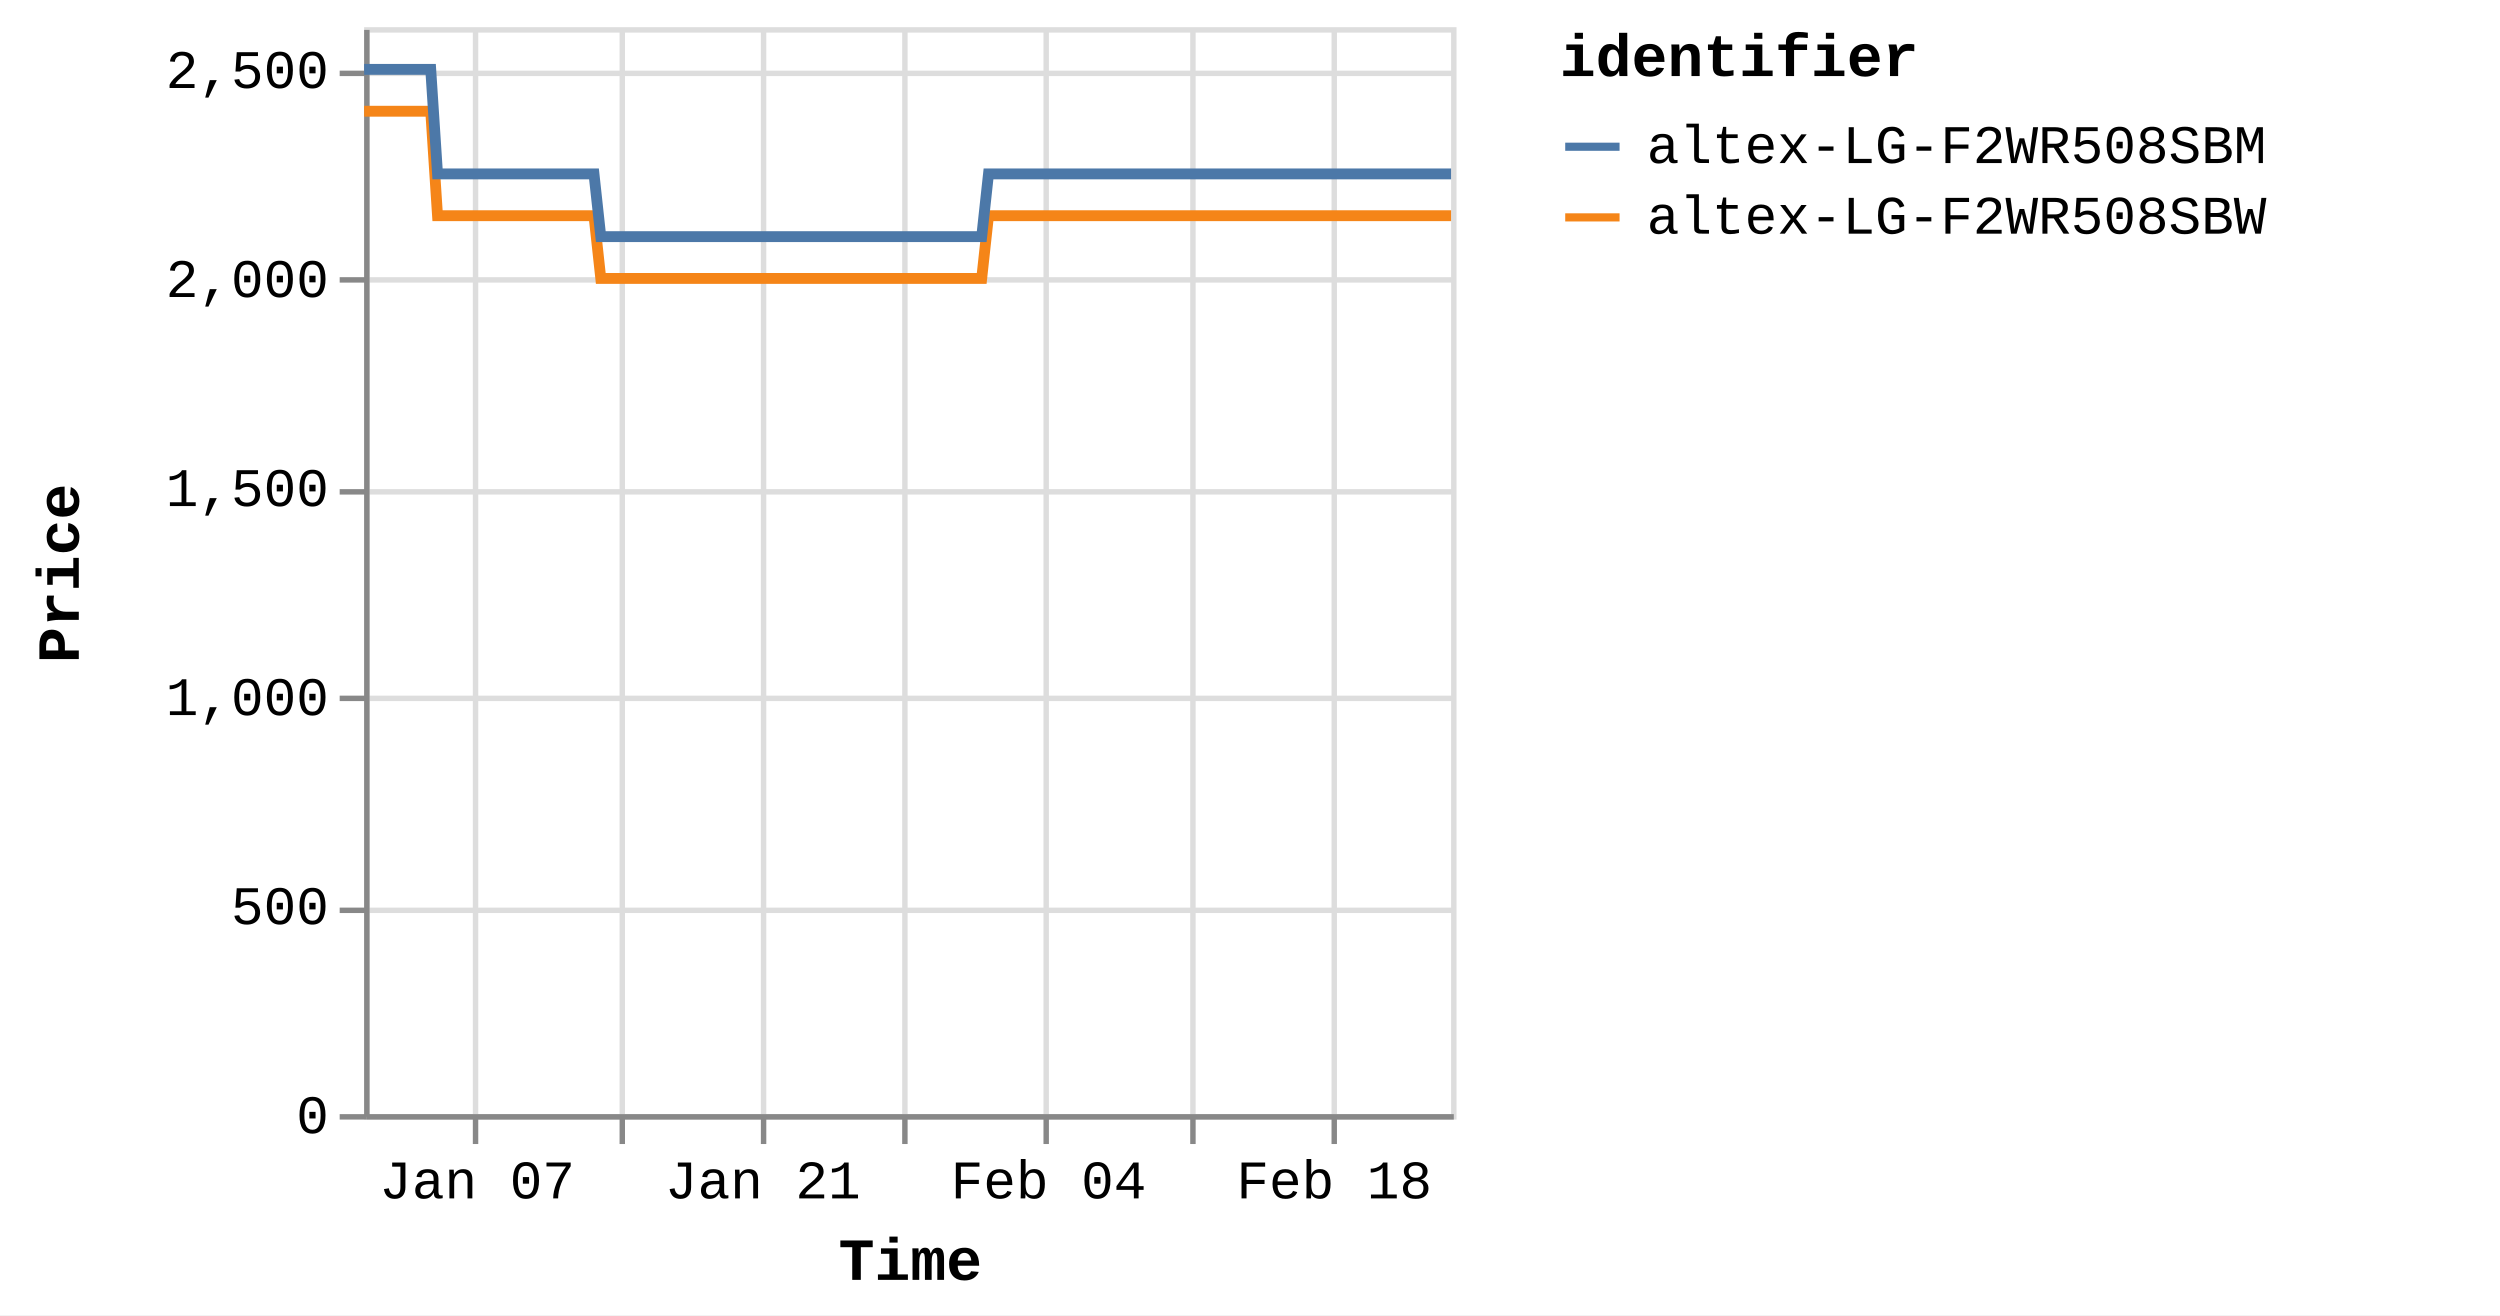
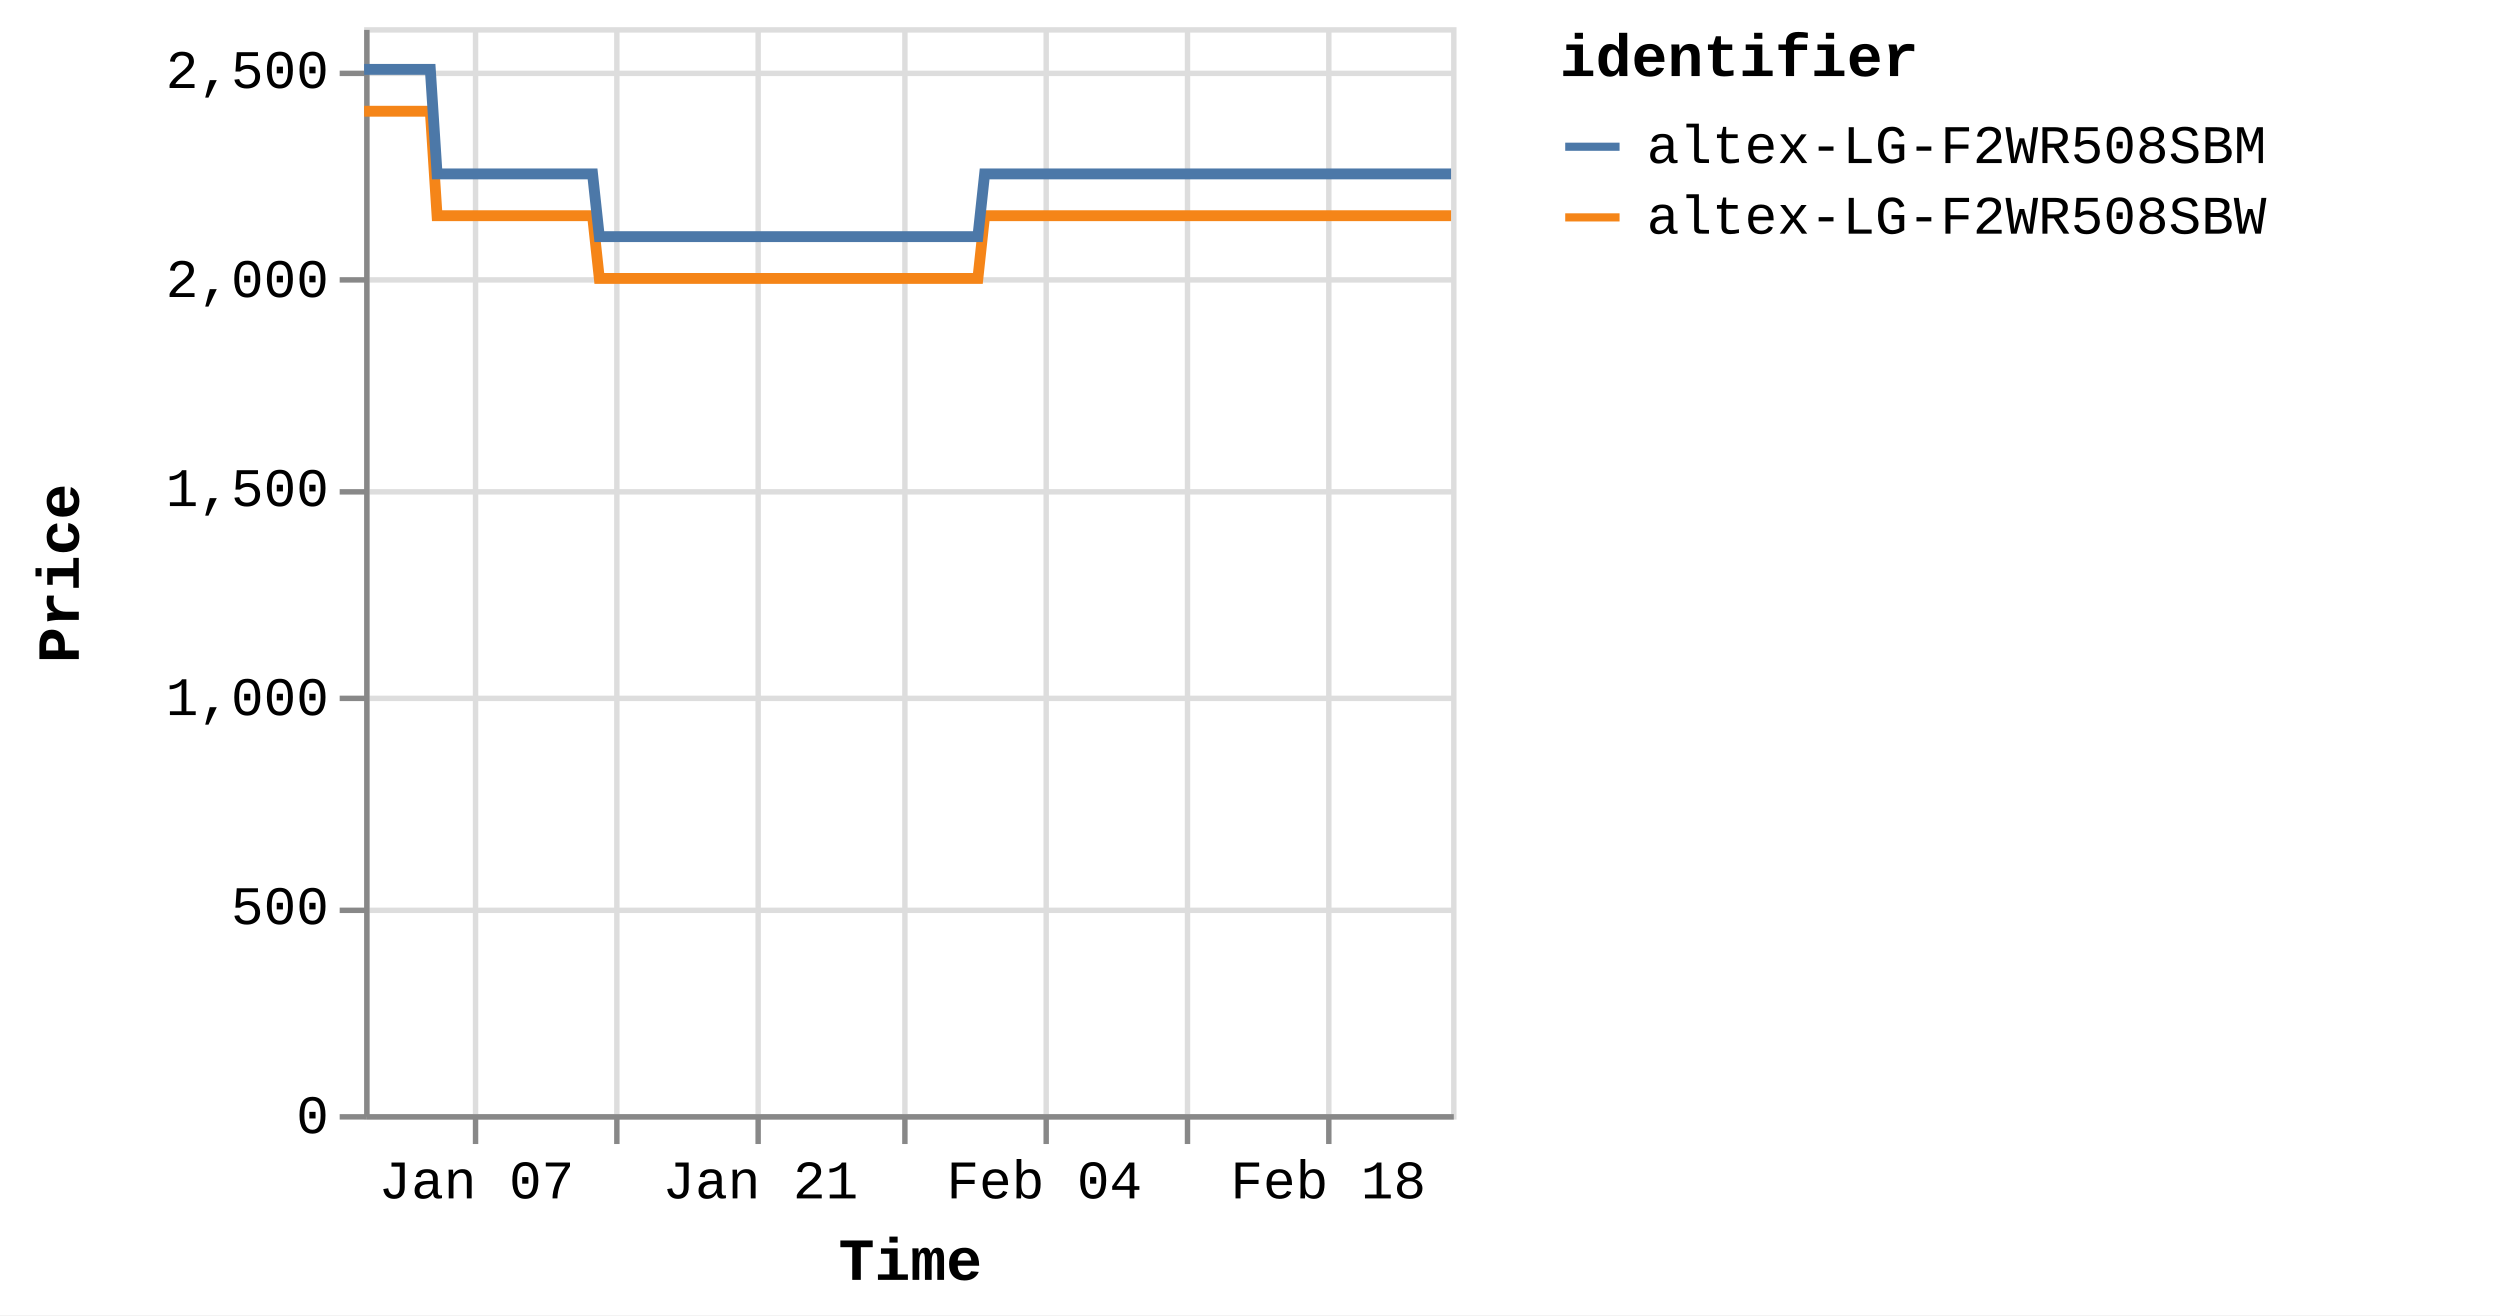
<svg xmlns="http://www.w3.org/2000/svg" version="1.1" class="marks" width="460" height="242" viewBox="0 0 460 242">
  <rect width="460" height="242" fill="white" />
  <g fill="none" stroke-miterlimit="10" transform="translate(67,5)">
    <g class="mark-group role-frame root" role="graphics-object" aria-roledescription="group mark container">
      <g transform="translate(0,0)">
        <path class="background" aria-hidden="true" d="M0.5,0.5h200v200h-200Z" stroke="#ddd" />
        <g>
          <g class="mark-group role-axis" aria-hidden="true">
            <g transform="translate(0.5,200.5)">
              <path class="background" aria-hidden="true" d="M0,0h0v0h0Z" pointer-events="none" />
              <g>
                <g class="mark-rule role-axis-grid" pointer-events="none">
                  <line transform="translate(20,-200)" x2="0" y2="200" stroke="#ddd" stroke-width="1" opacity="1" />
-                   <line transform="translate(47,-200)" x2="0" y2="200" stroke="#ddd" stroke-width="1" opacity="1" />
-                   <line transform="translate(73,-200)" x2="0" y2="200" stroke="#ddd" stroke-width="1" opacity="1" />
+                   <line transform="translate(46,-200)" x2="0" y2="200" stroke="#ddd" stroke-width="1" opacity="1" />
+                   <line transform="translate(72,-200)" x2="0" y2="200" stroke="#ddd" stroke-width="1" opacity="1" />
                  <line transform="translate(99,-200)" x2="0" y2="200" stroke="#ddd" stroke-width="1" opacity="1" />
                  <line transform="translate(125,-200)" x2="0" y2="200" stroke="#ddd" stroke-width="1" opacity="1" />
-                   <line transform="translate(152,-200)" x2="0" y2="200" stroke="#ddd" stroke-width="1" opacity="1" />
-                   <line transform="translate(178,-200)" x2="0" y2="200" stroke="#ddd" stroke-width="1" opacity="1" />
+                   <line transform="translate(151,-200)" x2="0" y2="200" stroke="#ddd" stroke-width="1" opacity="1" />
+                   <line transform="translate(177,-200)" x2="0" y2="200" stroke="#ddd" stroke-width="1" opacity="1" />
                </g>
              </g>
              <path class="foreground" aria-hidden="true" d="" pointer-events="none" display="none" />
            </g>
          </g>
          <g class="mark-group role-axis" aria-hidden="true">
            <g transform="translate(0.5,0.5)">
              <path class="background" aria-hidden="true" d="M0,0h0v0h0Z" pointer-events="none" />
              <g>
                <g class="mark-rule role-axis-grid" pointer-events="none">
                  <line transform="translate(0,200)" x2="200" y2="0" stroke="#ddd" stroke-width="1" opacity="1" />
                  <line transform="translate(0,162)" x2="200" y2="0" stroke="#ddd" stroke-width="1" opacity="1" />
                  <line transform="translate(0,123)" x2="200" y2="0" stroke="#ddd" stroke-width="1" opacity="1" />
                  <line transform="translate(0,85)" x2="200" y2="0" stroke="#ddd" stroke-width="1" opacity="1" />
                  <line transform="translate(0,46)" x2="200" y2="0" stroke="#ddd" stroke-width="1" opacity="1" />
                  <line transform="translate(0,8)" x2="200" y2="0" stroke="#ddd" stroke-width="1" opacity="1" />
                </g>
              </g>
              <path class="foreground" aria-hidden="true" d="" pointer-events="none" display="none" />
            </g>
          </g>
-           <g class="mark-group role-axis" role="graphics-symbol" aria-roledescription="axis" aria-label="X-axis titled 'Time' for a time scale with values from Monday, 01 January 2024, 2:19:43 PM to Friday, 23 February 2024, 8:39:43 PM">
+           <g class="mark-group role-axis" role="graphics-symbol" aria-roledescription="axis" aria-label="X-axis titled 'Time' for a time scale with values from Monday, 01 January 2024, 2:19:43 PM to Saturday, 24 February 2024, 4:38:26 AM">
            <g transform="translate(0.5,200.5)">
              <path class="background" aria-hidden="true" d="M0,0h0v0h0Z" pointer-events="none" />
              <g>
                <g class="mark-rule role-axis-tick" pointer-events="none">
                  <line transform="translate(20,0)" x2="0" y2="5" stroke="#888" stroke-width="1" opacity="1" />
-                   <line transform="translate(47,0)" x2="0" y2="5" stroke="#888" stroke-width="1" opacity="1" />
-                   <line transform="translate(73,0)" x2="0" y2="5" stroke="#888" stroke-width="1" opacity="1" />
+                   <line transform="translate(46,0)" x2="0" y2="5" stroke="#888" stroke-width="1" opacity="1" />
+                   <line transform="translate(72,0)" x2="0" y2="5" stroke="#888" stroke-width="1" opacity="1" />
                  <line transform="translate(99,0)" x2="0" y2="5" stroke="#888" stroke-width="1" opacity="1" />
                  <line transform="translate(125,0)" x2="0" y2="5" stroke="#888" stroke-width="1" opacity="1" />
-                   <line transform="translate(152,0)" x2="0" y2="5" stroke="#888" stroke-width="1" opacity="1" />
-                   <line transform="translate(178,0)" x2="0" y2="5" stroke="#888" stroke-width="1" opacity="1" />
+                   <line transform="translate(151,0)" x2="0" y2="5" stroke="#888" stroke-width="1" opacity="1" />
+                   <line transform="translate(177,0)" x2="0" y2="5" stroke="#888" stroke-width="1" opacity="1" />
                </g>
                <g class="mark-text role-axis-label" pointer-events="none">
-                   <text text-anchor="middle" transform="translate(20.28757,15)" font-family="Liberation Mono" font-size="10px" fill="#000" opacity="1">Jan 07</text>
-                   <text text-anchor="middle" transform="translate(46.57179,15)" font-family="Liberation Mono" font-size="10px" fill="#000" opacity="0">Jan 14</text>
-                   <text text-anchor="middle" transform="translate(72.85602,15)" font-family="Liberation Mono" font-size="10px" fill="#000" opacity="1">Jan 21</text>
-                   <text text-anchor="middle" transform="translate(99.14024,15)" font-family="Liberation Mono" font-size="10px" fill="#000" opacity="0">Jan 28</text>
-                   <text text-anchor="middle" transform="translate(125.4245,15)" font-family="Liberation Mono" font-size="10px" fill="#000" opacity="1">Feb 04</text>
-                   <text text-anchor="middle" transform="translate(151.7087,15)" font-family="Liberation Mono" font-size="10px" fill="#000" opacity="0">Feb 11</text>
-                   <text text-anchor="middle" transform="translate(177.9929,15)" font-family="Liberation Mono" font-size="10px" fill="#000" opacity="1">Feb 18</text>
+                   <text text-anchor="middle" transform="translate(20.16172,15)" font-family="Liberation Mono" font-size="10px" fill="#000" opacity="1">Jan 07</text>
+                   <text text-anchor="middle" transform="translate(46.28291,15)" font-family="Liberation Mono" font-size="10px" fill="#000" opacity="0">Jan 14</text>
+                   <text text-anchor="middle" transform="translate(72.4041,15)" font-family="Liberation Mono" font-size="10px" fill="#000" opacity="1">Jan 21</text>
+                   <text text-anchor="middle" transform="translate(98.52528,15)" font-family="Liberation Mono" font-size="10px" fill="#000" opacity="0">Jan 28</text>
+                   <text text-anchor="middle" transform="translate(124.6465,15)" font-family="Liberation Mono" font-size="10px" fill="#000" opacity="1">Feb 04</text>
+                   <text text-anchor="middle" transform="translate(150.7677,15)" font-family="Liberation Mono" font-size="10px" fill="#000" opacity="0">Feb 11</text>
+                   <text text-anchor="middle" transform="translate(176.8888,15)" font-family="Liberation Mono" font-size="10px" fill="#000" opacity="1">Feb 18</text>
                </g>
                <g class="mark-rule role-axis-domain" pointer-events="none">
                  <line transform="translate(0,0)" x2="200" y2="0" stroke="#888" stroke-width="1" opacity="1" />
                </g>
                <g class="mark-text role-axis-title" pointer-events="none">
                  <text text-anchor="middle" transform="translate(100,30)" font-family="Liberation Mono" font-size="11px" font-weight="bold" fill="#000" opacity="1">Time</text>
                </g>
              </g>
              <path class="foreground" aria-hidden="true" d="" pointer-events="none" display="none" />
            </g>
          </g>
          <g class="mark-group role-axis" role="graphics-symbol" aria-roledescription="axis" aria-label="Y-axis titled 'Price' for a linear scale with values from 0 to 2,600">
            <g transform="translate(0.5,0.5)">
              <path class="background" aria-hidden="true" d="M0,0h0v0h0Z" pointer-events="none" />
              <g>
                <g class="mark-rule role-axis-tick" pointer-events="none">
                  <line transform="translate(0,200)" x2="-5" y2="0" stroke="#888" stroke-width="1" opacity="1" />
                  <line transform="translate(0,162)" x2="-5" y2="0" stroke="#888" stroke-width="1" opacity="1" />
                  <line transform="translate(0,123)" x2="-5" y2="0" stroke="#888" stroke-width="1" opacity="1" />
                  <line transform="translate(0,85)" x2="-5" y2="0" stroke="#888" stroke-width="1" opacity="1" />
                  <line transform="translate(0,46)" x2="-5" y2="0" stroke="#888" stroke-width="1" opacity="1" />
                  <line transform="translate(0,8)" x2="-5" y2="0" stroke="#888" stroke-width="1" opacity="1" />
                </g>
                <g class="mark-text role-axis-label" pointer-events="none">
                  <text text-anchor="end" transform="translate(-7,203)" font-family="Liberation Mono" font-size="10px" fill="#000" opacity="1">0</text>
                  <text text-anchor="end" transform="translate(-7,164.5385)" font-family="Liberation Mono" font-size="10px" fill="#000" opacity="1">500</text>
                  <text text-anchor="end" transform="translate(-7,126.0769)" font-family="Liberation Mono" font-size="10px" fill="#000" opacity="1">1,000</text>
                  <text text-anchor="end" transform="translate(-7,87.61538)" font-family="Liberation Mono" font-size="10px" fill="#000" opacity="1">1,500</text>
                  <text text-anchor="end" transform="translate(-7,49.15385)" font-family="Liberation Mono" font-size="10px" fill="#000" opacity="1">2,000</text>
                  <text text-anchor="end" transform="translate(-7,10.69231)" font-family="Liberation Mono" font-size="10px" fill="#000" opacity="1">2,500</text>
                </g>
                <g class="mark-rule role-axis-domain" pointer-events="none">
                  <line transform="translate(0,200)" x2="0" y2="-200" stroke="#888" stroke-width="1" opacity="1" />
                </g>
                <g class="mark-text role-axis-title" pointer-events="none">
                  <text text-anchor="middle" transform="translate(-51,100) rotate(-90) translate(0,-2)" font-family="Liberation Mono" font-size="11px" font-weight="bold" fill="#000" opacity="1">Price</text>
                </g>
              </g>
              <path class="foreground" aria-hidden="true" d="" pointer-events="none" display="none" />
            </g>
          </g>
          <g class="mark-group role-scope pathgroup" role="graphics-object" aria-roledescription="group mark container">
            <g transform="translate(0,0)">
              <path class="background" aria-hidden="true" d="M0,0h200v200h-200Z" />
              <g>
                <g class="mark-line role-mark marks" role="graphics-object" aria-roledescription="line mark container">
-                   <path aria-label="Time: Jan 01, 2024; Price: 2399; identifier: altex-LG-F2WR508SBW" role="graphics-symbol" aria-roledescription="line mark" d="M0,15.462L0.393,15.462L0.988,15.462L2.239,15.462L2.866,15.462L3.524,15.462L4.122,15.462L4.742,15.462L5.994,15.462L6.621,15.462L7.279,15.462L7.877,15.462L8.496,15.462L9.75,15.462L10.376,15.462L11.033,15.462L11.636,15.462L12.253,15.462L13.506,34.692L14.131,34.692L14.788,34.692L15.39,34.692L16.007,34.692L17.26,34.692L17.885,34.692L18.541,34.692L19.141,34.692L19.761,34.692L21.017,34.692L21.639,34.692L22.295,34.692L22.897,34.692L23.517,34.692L24.772,34.692L25.399,34.692L26.058,34.692L26.656,34.692L27.271,34.692L28.528,34.692L29.153,34.692L29.819,34.692L30.412,34.692L31.026,34.692L32.282,34.692L32.908,34.692L33.567,34.692L34.164,34.692L34.781,34.692L36.036,34.692L36.662,34.692L37.323,34.692L37.922,34.692L38.536,34.692L39.791,34.692L40.417,34.692L41.075,34.692L41.675,34.692L42.292,34.692L43.544,46.231L44.169,46.231L44.824,46.231L45.426,46.231L46.045,46.231L47.301,46.231L47.923,46.231L48.579,46.231L49.179,46.231L49.801,46.231L51.057,46.231L51.683,46.231L52.344,46.231L52.942,46.231L53.556,46.231L54.81,46.231L55.439,46.231L56.098,46.231L56.697,46.231L57.311,46.231L58.565,46.231L59.194,46.231L59.853,46.231L60.451,46.231L61.065,46.231L62.319,46.231L62.946,46.231L63.606,46.231L64.203,46.231L64.822,46.231L66.075,46.231L66.702,46.231L67.361,46.231L67.961,46.231L68.575,46.231L69.83,46.231L70.452,46.231L71.109,46.231L71.713,46.231L72.331,46.231L73.582,46.231L74.208,46.231L74.864,46.231L75.465,46.231L76.085,46.231L77.343,46.231L77.97,46.231L78.63,46.231L79.224,46.231L79.84,46.231L81.095,46.231L81.724,46.231L82.384,46.231L82.983,46.231L83.595,46.231L84.851,46.231L85.478,46.231L86.138,46.231L86.736,46.231L87.35,46.231L88.607,46.231L89.232,46.231L89.893,46.231L90.493,46.231L91.105,46.231L92.358,46.231L92.986,46.231L93.635,46.231L94.235,46.231L94.862,46.231L96.111,46.231L96.738,46.231L97.381,46.231L97.988,46.231L98.613,46.231L99.866,46.231L100.492,46.231L101.138,46.231L101.744,46.231L102.37,46.231L103.621,46.231L104.249,46.231L104.898,46.231L105.499,46.231L106.125,46.231L107.375,46.231L108.001,46.231L108.652,46.231L109.262,46.231L109.878,46.231L111.13,46.231L111.757,46.231L112.408,46.231L113.008,46.231L113.633,46.231L114.885,34.692L115.512,34.692L116.163,34.692L116.763,34.692L117.388,34.692L118.641,34.692L119.266,34.692L119.917,34.692L120.517,34.692L121.144,34.692L122.395,34.692L123.022,34.692L123.667,34.692L124.273,34.692L124.901,34.692L126.153,34.692L126.777,34.692L127.421,34.692L128.027,34.692L128.653,34.692L129.905,34.692L130.533,34.692L131.184,34.692L131.784,34.692L132.408,34.692L133.66,34.692L134.286,34.692L134.938,34.692L135.539,34.692L136.163,34.692L137.415,34.692L138.041,34.692L138.691,34.692L139.296,34.692L139.918,34.692L141.17,34.692L141.797,34.692L142.446,34.692L143.05,34.692L143.673,34.692L144.925,34.692L145.552,34.692L146.199,34.692L146.803,34.692L147.43,34.692L148.679,34.692L149.305,34.692L149.952,34.692L150.557,34.692L151.183,34.692L152.437,34.692L153.061,34.692L153.706,34.692L154.312,34.692L154.938,34.692L156.19,34.692L156.815,34.692L157.469,34.692L158.068,34.692L158.692,34.692L159.943,34.692L160.57,34.692L161.22,34.692L161.831,34.692L162.448,34.692L163.699,34.692L164.325,34.692L164.977,34.692L165.579,34.692L166.202,34.692L168.08,34.692L168.731,34.692L169.332,34.692L169.958,34.692L171.21,34.692L171.835,34.692L172.486,34.692L173.09,34.692L173.712,34.692L174.965,34.692L175.589,34.692L176.235,34.692L176.841,34.692L177.467,34.692L178.719,34.692L179.348,34.692L179.99,34.692L180.597,34.692L181.222,34.692L182.474,34.692L183.102,34.692L183.753,34.692L184.359,34.692L184.976,34.692L186.231,34.692L186.855,34.692L187.504,34.692L188.108,34.692L188.733,34.692L189.983,34.692L190.61,34.692L191.261,34.692L191.864,34.692L192.488,34.692L193.739,34.692L194.364,34.692L195.015,34.692L195.618,34.692L196.242,34.692L197.493,34.692L198.119,34.692L198.767,34.692L199.371,34.692L200,34.692" stroke="#f58518" stroke-width="2" />
+                   <path aria-label="Time: Jan 01, 2024; Price: 2399; identifier: altex-LG-F2WR508SBW" role="graphics-symbol" aria-roledescription="line mark" d="M0,15.462L0.391,15.462L0.982,15.462L2.225,15.462L2.848,15.462L3.502,15.462L4.096,15.462L4.713,15.462L5.957,15.462L6.579,15.462L7.234,15.462L7.829,15.462L8.443,15.462L9.689,15.462L10.312,15.462L10.965,15.462L11.564,15.462L12.177,15.462L13.422,34.692L14.044,34.692L14.697,34.692L15.294,34.692L15.907,34.692L17.153,34.692L17.774,34.692L18.426,34.692L19.023,34.692L19.639,34.692L20.887,34.692L21.505,34.692L22.157,34.692L22.755,34.692L23.371,34.692L24.618,34.692L25.242,34.692L25.896,34.692L26.491,34.692L27.102,34.692L28.351,34.692L28.972,34.692L29.634,34.692L30.224,34.692L30.834,34.692L32.082,34.692L32.704,34.692L33.359,34.692L33.952,34.692L34.566,34.692L35.813,34.692L36.435,34.692L37.091,34.692L37.686,34.692L38.297,34.692L39.544,34.692L40.167,34.692L40.82,34.692L41.416,34.692L42.029,34.692L43.274,46.231L43.895,46.231L44.546,46.231L45.144,46.231L45.76,46.231L47.008,46.231L47.626,46.231L48.277,46.231L48.874,46.231L49.492,46.231L50.74,46.231L51.363,46.231L52.02,46.231L52.613,46.231L53.223,46.231L54.47,46.231L55.095,46.231L55.75,46.231L56.345,46.231L56.955,46.231L58.202,46.231L58.826,46.231L59.482,46.231L60.076,46.231L60.687,46.231L61.933,46.231L62.555,46.231L63.211,46.231L63.805,46.231L64.42,46.231L65.665,46.231L66.288,46.231L66.943,46.231L67.54,46.231L68.15,46.231L69.397,46.231L70.015,46.231L70.668,46.231L71.268,46.231L71.882,46.231L73.126,46.231L73.748,46.231L74.399,46.231L74.997,46.231L75.613,46.231L76.863,46.231L77.486,46.231L78.142,46.231L78.733,46.231L79.345,46.231L80.592,46.231L81.217,46.231L81.873,46.231L82.468,46.231L83.076,46.231L84.325,46.231L84.948,46.231L85.604,46.231L86.198,46.231L86.808,46.231L88.057,46.231L88.678,46.231L89.336,46.231L89.932,46.231L90.539,46.231L91.785,46.231L92.409,46.231L93.054,46.231L93.651,46.231L94.273,46.231L95.515,46.231L96.138,46.231L96.777,46.231L97.381,46.231L98.002,46.231L99.247,46.231L99.869,46.231L100.51,46.231L101.113,46.231L101.735,46.231L102.978,46.231L103.602,46.231L104.247,46.231L104.845,46.231L105.467,46.231L106.709,46.231L107.331,46.231L107.978,46.231L108.584,46.231L109.197,46.231L110.441,46.231L111.063,46.231L111.711,46.231L112.307,46.231L112.929,46.231L114.173,34.692L114.795,34.692L115.443,34.692L116.038,34.692L116.66,34.692L117.906,34.692L118.526,34.692L119.173,34.692L119.769,34.692L120.392,34.692L121.636,34.692L122.259,34.692L122.899,34.692L123.502,34.692L124.126,34.692L125.371,34.692L125.991,34.692L126.631,34.692L127.233,34.692L127.855,34.692L129.099,34.692L129.723,34.692L130.37,34.692L130.966,34.692L131.587,34.692L132.831,34.692L133.453,34.692L134.101,34.692L134.698,34.692L135.319,34.692L136.562,34.692L137.185,34.692L137.831,34.692L138.432,34.692L139.051,34.692L140.294,34.692L140.918,34.692L141.562,34.692L142.163,34.692L142.782,34.692L144.026,34.692L144.649,34.692L145.292,34.692L145.893,34.692L146.515,34.692L147.757,34.692L148.379,34.692L149.022,34.692L149.623,34.692L150.245,34.692L151.492,34.692L152.112,34.692L152.752,34.692L153.355,34.692L153.977,34.692L155.221,34.692L155.842,34.692L156.493,34.692L157.088,34.692L157.708,34.692L158.951,34.692L159.574,34.692L160.22,34.692L160.827,34.692L161.44,34.692L162.684,34.692L163.306,34.692L163.953,34.692L164.552,34.692L165.171,34.692L167.037,34.692L167.684,34.692L168.282,34.692L168.904,34.692L170.148,34.692L170.77,34.692L171.416,34.692L172.016,34.692L172.635,34.692L173.88,34.692L174.5,34.692L175.141,34.692L175.744,34.692L176.366,34.692L177.611,34.692L178.235,34.692L178.874,34.692L179.476,34.692L180.098,34.692L181.342,34.692L181.966,34.692L182.614,34.692L183.215,34.692L183.829,34.692L185.075,34.692L185.696,34.692L186.341,34.692L186.941,34.692L187.563,34.692L188.805,34.692L189.427,34.692L190.075,34.692L190.674,34.692L191.294,34.692L192.537,34.692L193.158,34.692L193.806,34.692L194.405,34.692L195.025,34.692L196.268,34.692L196.89,34.692L197.535,34.692L198.134,34.692L198.759,34.692L200,34.692" stroke="#f58518" stroke-width="2" />
                </g>
              </g>
              <path class="foreground" aria-hidden="true" d="" display="none" />
            </g>
            <g transform="translate(0,0)">
              <path class="background" aria-hidden="true" d="M0,0h200v200h-200Z" />
              <g>
                <g class="mark-line role-mark marks" role="graphics-object" aria-roledescription="line mark container">
-                   <path aria-label="Time: Jan 01, 2024; Price: 2499; identifier: altex-LG-F2WR508SBM" role="graphics-symbol" aria-roledescription="line mark" d="M0,7.769L0.393,7.769L0.988,7.769L2.24,7.769L2.866,7.769L3.524,7.769L4.122,7.769L4.742,7.769L5.995,7.769L6.621,7.769L7.279,7.769L7.878,7.769L8.496,7.769L9.75,7.769L10.376,7.769L11.033,7.769L11.637,7.769L12.253,7.769L13.506,27L14.131,27L14.789,27L15.39,27L16.007,27L17.26,27L17.885,27L18.541,27L19.142,27L19.762,27L21.017,27L21.64,27L22.295,27L22.897,27L23.517,27L24.772,27L25.399,27L26.058,27L26.657,27L27.271,27L28.528,27L29.153,27L29.819,27L30.412,27L31.026,27L32.282,27L32.908,27L33.567,27L34.164,27L34.781,27L36.036,27L36.662,27L37.323,27L37.922,27L38.536,27L39.791,27L40.417,27L41.075,27L41.675,27L42.292,27L43.544,38.538L44.169,38.538L44.824,38.538L45.426,38.538L46.046,38.538L47.301,38.538L47.923,38.538L48.579,38.538L49.179,38.538L49.801,38.538L51.057,38.538L51.684,38.538L52.344,38.538L52.942,38.538L53.556,38.538L54.81,38.538L55.439,38.538L56.098,38.538L56.698,38.538L57.311,38.538L58.565,38.538L59.194,38.538L59.853,38.538L60.451,38.538L61.065,38.538L62.32,38.538L62.946,38.538L63.606,38.538L64.203,38.538L64.822,38.538L66.076,38.538L66.702,38.538L67.361,38.538L67.961,38.538L68.575,38.538L69.83,38.538L70.452,38.538L71.109,38.538L71.713,38.538L72.331,38.538L73.582,38.538L74.208,38.538L74.864,38.538L75.465,38.538L76.085,38.538L77.343,38.538L77.97,38.538L78.63,38.538L79.225,38.538L79.84,38.538L81.096,38.538L81.724,38.538L82.384,38.538L82.983,38.538L83.595,38.538L84.851,38.538L85.478,38.538L86.139,38.538L86.736,38.538L87.35,38.538L88.607,38.538L89.232,38.538L89.893,38.538L90.493,38.538L91.105,38.538L92.358,38.538L92.986,38.538L93.635,38.538L94.235,38.538L94.862,38.538L96.111,38.538L96.739,38.538L97.381,38.538L97.989,38.538L98.613,38.538L99.867,38.538L100.492,38.538L101.138,38.538L101.744,38.538L102.37,38.538L103.621,38.538L104.249,38.538L104.898,38.538L105.5,38.538L106.125,38.538L107.375,38.538L108.002,38.538L108.652,38.538L109.262,38.538L109.879,38.538L111.13,38.538L111.757,38.538L112.408,38.538L113.008,38.538L113.634,38.538L114.885,27L115.512,27L116.163,27L116.763,27L117.388,27L118.642,27L119.266,27L119.917,27L120.517,27L121.144,27L122.396,27L123.022,27L123.667,27L124.273,27L124.901,27L126.154,27L126.777,27L127.421,27L128.027,27L128.653,27L129.905,27L130.533,27L131.184,27L131.784,27L132.408,27L133.66,27L134.286,27L134.938,27L135.539,27L136.163,27L137.415,27L138.042,27L138.691,27L139.297,27L139.919,27L141.17,27L141.797,27L142.446,27L143.05,27L143.673,27L144.926,27L145.552,27L146.199,27L146.804,27L147.43,27L148.679,27L149.305,27L149.952,27L150.557,27L151.183,27L152.437,27L153.061,27L153.706,27L154.312,27L154.938,27L156.19,27L156.815,27L157.47,27L158.068,27L158.692,27L159.943,27L160.57,27L161.22,27L161.831,27L162.448,27L163.699,27L164.325,27L164.977,27L165.579,27L166.202,27L168.08,27L168.731,27L169.333,27L169.958,27L171.21,27L171.835,27L172.486,27L173.09,27L173.712,27L174.966,27L175.589,27L176.235,27L176.841,27L177.467,27L178.719,27L179.348,27L179.99,27L180.597,27L181.222,27L182.474,27L183.102,27L183.754,27L184.359,27L184.977,27L186.231,27L186.855,27L187.504,27L188.108,27L188.734,27L189.983,27L190.61,27L191.261,27L191.864,27L192.488,27L193.739,27L194.364,27L195.015,27L195.618,27L196.243,27L197.494,27L198.119,27L198.768,27L199.371,27L200,27" stroke="#4c78a8" stroke-width="2" />
+                   <path aria-label="Time: Jan 01, 2024; Price: 2499; identifier: altex-LG-F2WR508SBM" role="graphics-symbol" aria-roledescription="line mark" d="M0,7.769L0.391,7.769L0.982,7.769L2.226,7.769L2.848,7.769L3.502,7.769L4.096,7.769L4.713,7.769L5.957,7.769L6.58,7.769L7.234,7.769L7.829,7.769L8.444,7.769L9.689,7.769L10.312,7.769L10.965,7.769L11.564,7.769L12.177,7.769L13.423,27L14.044,27L14.697,27L15.294,27L15.907,27L17.153,27L17.774,27L18.426,27L19.023,27L19.639,27L20.887,27L21.505,27L22.157,27L22.755,27L23.371,27L24.618,27L25.242,27L25.896,27L26.491,27L27.102,27L28.351,27L28.972,27L29.634,27L30.224,27L30.834,27L32.082,27L32.704,27L33.359,27L33.952,27L34.566,27L35.813,27L36.435,27L37.092,27L37.686,27L38.297,27L39.544,27L40.167,27L40.82,27L41.416,27L42.029,27L43.274,38.538L43.895,38.538L44.546,38.538L45.144,38.538L45.76,38.538L47.008,38.538L47.626,38.538L48.277,38.538L48.874,38.538L49.492,38.538L50.74,38.538L51.363,38.538L52.02,38.538L52.613,38.538L53.223,38.538L54.47,38.538L55.095,38.538L55.75,38.538L56.347,38.538L56.955,38.538L58.202,38.538L58.827,38.538L59.482,38.538L60.076,38.538L60.687,38.538L61.933,38.538L62.556,38.538L63.212,38.538L63.805,38.538L64.42,38.538L65.666,38.538L66.288,38.538L66.944,38.538L67.54,38.538L68.15,38.538L69.397,38.538L70.015,38.538L70.668,38.538L71.268,38.538L71.883,38.538L73.126,38.538L73.748,38.538L74.399,38.538L74.997,38.538L75.613,38.538L76.863,38.538L77.486,38.538L78.143,38.538L78.733,38.538L79.345,38.538L80.593,38.538L81.217,38.538L81.873,38.538L82.468,38.538L83.076,38.538L84.325,38.538L84.948,38.538L85.604,38.538L86.198,38.538L86.809,38.538L88.058,38.538L88.678,38.538L89.336,38.538L89.932,38.538L90.54,38.538L91.785,38.538L92.409,38.538L93.054,38.538L93.651,38.538L94.273,38.538L95.515,38.538L96.139,38.538L96.777,38.538L97.381,38.538L98.002,38.538L99.247,38.538L99.869,38.538L100.51,38.538L101.113,38.538L101.735,38.538L102.979,38.538L103.602,38.538L104.248,38.538L104.845,38.538L105.467,38.538L106.709,38.538L107.332,38.538L107.978,38.538L108.584,38.538L109.197,38.538L110.441,38.538L111.063,38.538L111.711,38.538L112.307,38.538L112.929,38.538L114.173,27L114.795,27L115.443,27L116.038,27L116.66,27L117.906,27L118.526,27L119.173,27L119.77,27L120.392,27L121.636,27L122.259,27L122.9,27L123.502,27L124.126,27L125.371,27L125.991,27L126.631,27L127.233,27L127.855,27L129.099,27L129.724,27L130.371,27L130.966,27L131.587,27L132.831,27L133.453,27L134.101,27L134.698,27L135.319,27L136.562,27L137.185,27L137.831,27L138.433,27L139.051,27L140.294,27L140.918,27L141.563,27L142.163,27L142.782,27L144.027,27L144.649,27L145.292,27L145.893,27L146.515,27L147.757,27L148.379,27L149.022,27L149.623,27L150.246,27L151.492,27L152.112,27L152.753,27L153.355,27L153.977,27L155.221,27L155.843,27L156.493,27L157.088,27L157.708,27L158.951,27L159.574,27L160.22,27L160.827,27L161.44,27L162.684,27L163.306,27L163.953,27L164.552,27L165.171,27L167.037,27L167.684,27L168.282,27L168.904,27L170.148,27L170.77,27L171.416,27L172.017,27L172.635,27L173.88,27L174.5,27L175.142,27L175.744,27L176.366,27L177.611,27L178.235,27L178.874,27L179.477,27L180.098,27L181.342,27L181.966,27L182.614,27L183.215,27L183.829,27L185.075,27L185.696,27L186.341,27L186.942,27L187.563,27L188.805,27L189.428,27L190.075,27L190.674,27L191.294,27L192.537,27L193.158,27L193.806,27L194.405,27L195.025,27L196.269,27L196.89,27L197.535,27L198.134,27L198.759,27L200,27" stroke="#4c78a8" stroke-width="2" />
                </g>
              </g>
              <path class="foreground" aria-hidden="true" d="" display="none" />
            </g>
          </g>
          <g class="mark-group role-legend" role="graphics-symbol" aria-roledescription="legend" aria-label="Symbol legend titled 'identifier' for stroke color with 2 values: altex-LG-F2WR508SBM, altex-LG-F2WR508SBW">
            <g transform="translate(220,0)">
              <path class="background" aria-hidden="true" d="M0,0h168v40h-168Z" pointer-events="none" />
              <g>
                <g class="mark-group role-legend-entry">
                  <g transform="translate(0,16)">
                    <path class="background" aria-hidden="true" d="M0,0h0v0h0Z" pointer-events="none" />
                    <g>
                      <g class="mark-group role-scope" role="graphics-object" aria-roledescription="group mark container">
                        <g transform="translate(0,0)">
                          <path class="background" aria-hidden="true" d="M0,0h168v11h-168Z" pointer-events="none" opacity="1" />
                          <g>
                            <g class="mark-symbol role-legend-symbol" pointer-events="none">
                              <path transform="translate(6,6)" d="M-5,0L5,0" stroke="#4c78a8" stroke-width="1.5" opacity="1" />
                            </g>
                            <g class="mark-text role-legend-label" pointer-events="none">
                              <text text-anchor="start" transform="translate(16,9)" font-family="Liberation Mono" font-size="10px" fill="#000" opacity="1">altex-LG-F2WR508SBM</text>
                            </g>
                          </g>
                          <path class="foreground" aria-hidden="true" d="" pointer-events="none" display="none" />
                        </g>
                        <g transform="translate(0,13)">
                          <path class="background" aria-hidden="true" d="M0,0h168v11h-168Z" pointer-events="none" opacity="1" />
                          <g>
                            <g class="mark-symbol role-legend-symbol" pointer-events="none">
                              <path transform="translate(6,6)" d="M-5,0L5,0" stroke="#f58518" stroke-width="1.5" opacity="1" />
                            </g>
                            <g class="mark-text role-legend-label" pointer-events="none">
                              <text text-anchor="start" transform="translate(16,9)" font-family="Liberation Mono" font-size="10px" fill="#000" opacity="1">altex-LG-F2WR508SBW</text>
                            </g>
                          </g>
                          <path class="foreground" aria-hidden="true" d="" pointer-events="none" display="none" />
                        </g>
                      </g>
                    </g>
                    <path class="foreground" aria-hidden="true" d="" pointer-events="none" display="none" />
                  </g>
                </g>
                <g class="mark-text role-legend-title" pointer-events="none">
                  <text text-anchor="start" transform="translate(0,9)" font-family="Liberation Mono" font-size="11px" font-weight="bold" fill="#000" opacity="1">identifier</text>
                </g>
              </g>
              <path class="foreground" aria-hidden="true" d="" pointer-events="none" display="none" />
            </g>
          </g>
        </g>
        <path class="foreground" aria-hidden="true" d="" display="none" />
      </g>
    </g>
  </g>
</svg>
